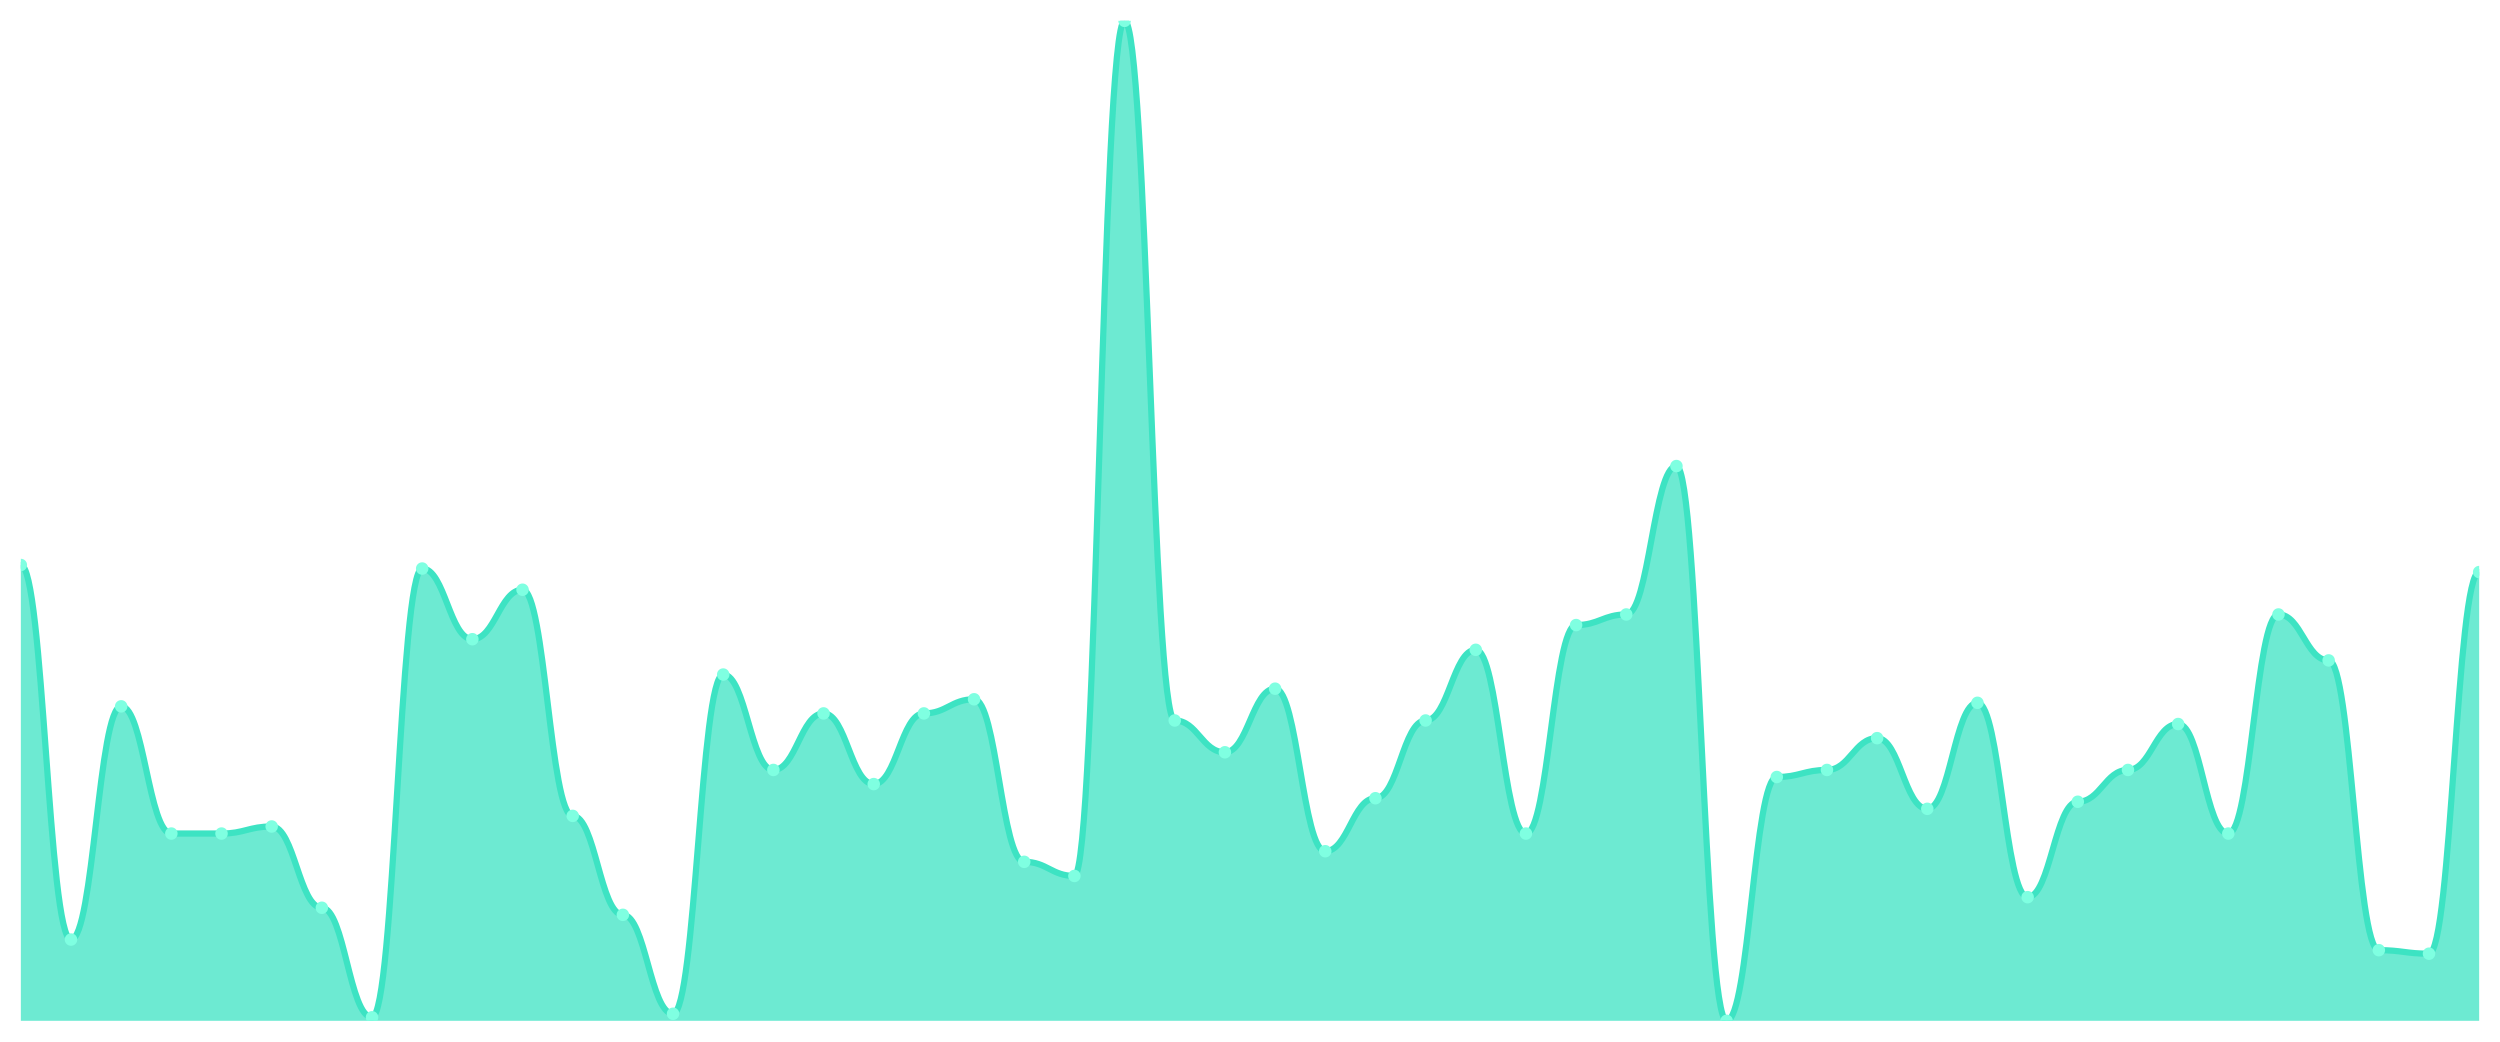
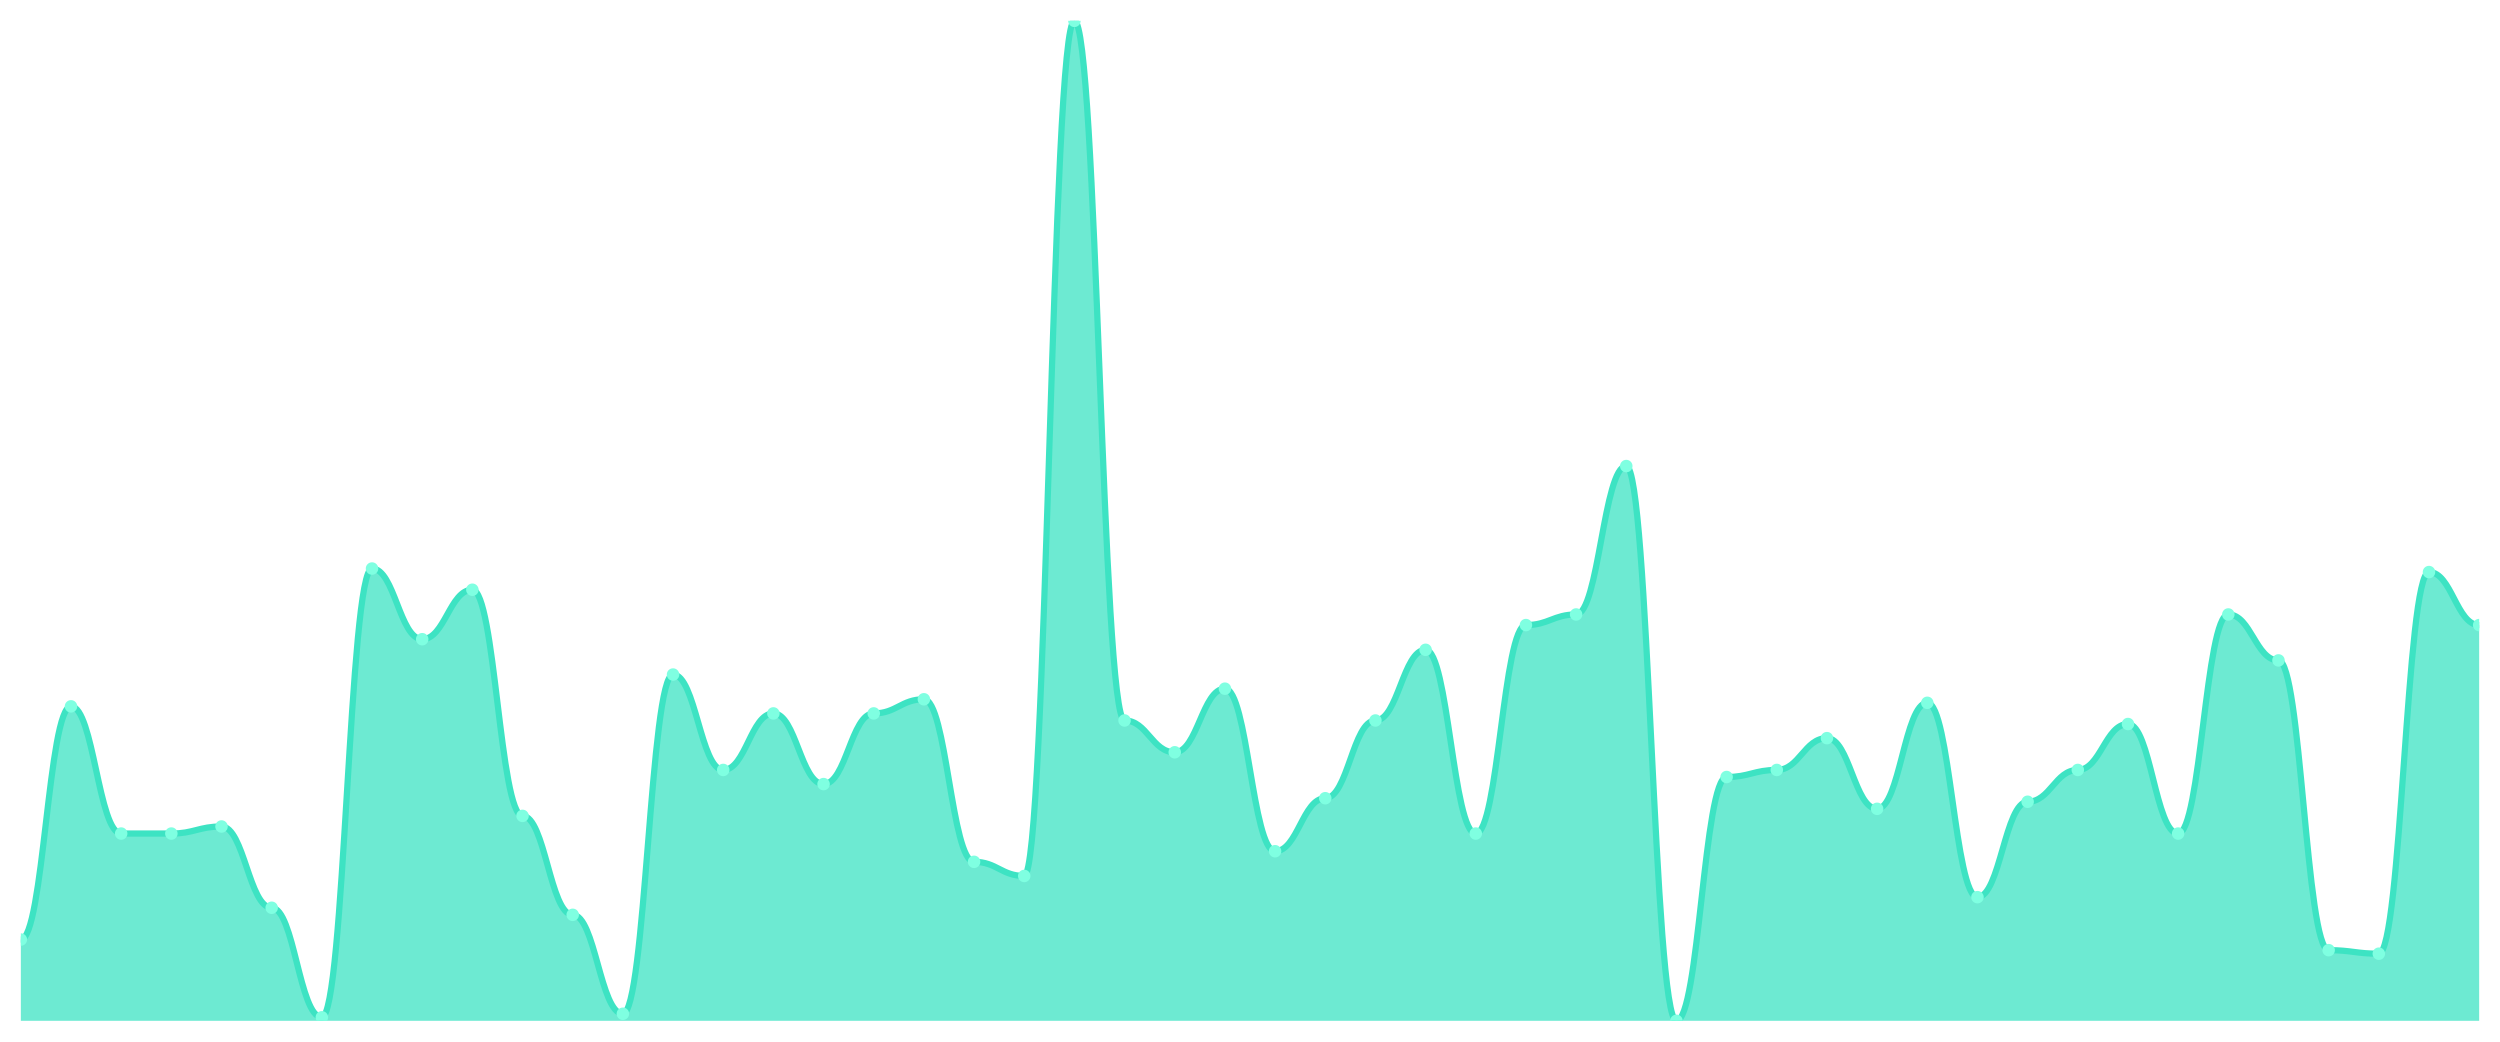
<svg xmlns="http://www.w3.org/2000/svg" viewBox="0 0 1200 500" width="1200" height="500">
  <defs>
    <clipPath id="c">
      <rect x="10" y="10" width="1180" height="480" />
    </clipPath>
  </defs>
  <rect width="1200" height="500" fill="none" />
  <g clip-path="url(#c)">
-     <path d="M 10,490 L 10,271.201 C 20.837,271.201 23.245,450.989 34.082,450.989 C 44.918,450.989 47.327,339.046 58.163,339.046 C 69,339.046 71.408,400.106 82.245,400.106 C 93.082,400.106 95.49,400.106 106.327,400.106 C 117.163,400.106 119.571,396.714 130.408,396.714 C 141.245,396.714 143.653,435.724 154.49,435.724 C 165.327,435.724 167.735,488.304 178.571,488.304 C 189.408,488.304 191.816,272.898 202.653,272.898 C 213.49,272.898 215.898,306.82 226.735,306.82 C 237.571,306.82 239.98,283.074 250.816,283.074 C 261.653,283.074 264.061,391.625 274.898,391.625 C 285.735,391.625 288.143,439.117 298.98,439.117 C 309.816,439.117 312.224,486.608 323.061,486.608 C 333.898,486.608 336.306,323.781 347.143,323.781 C 357.98,323.781 360.388,369.576 371.224,369.576 C 382.061,369.576 384.469,342.438 395.306,342.438 C 406.143,342.438 408.551,376.36 419.388,376.36 C 430.224,376.36 432.633,342.438 443.469,342.438 C 454.306,342.438 456.714,335.654 467.551,335.654 C 478.388,335.654 480.796,413.675 491.633,413.675 C 502.469,413.675 504.878,420.459 515.714,420.459 C 526.551,420.459 528.959,10 539.796,10 C 550.633,10 553.041,345.83 563.878,345.83 C 574.714,345.83 577.122,361.095 587.959,361.095 C 598.796,361.095 601.204,330.565 612.041,330.565 C 622.878,330.565 625.286,408.587 636.122,408.587 C 646.959,408.587 649.367,383.145 660.204,383.145 C 671.041,383.145 673.449,345.83 684.286,345.83 C 695.122,345.83 697.531,311.908 708.367,311.908 C 719.204,311.908 721.612,400.106 732.449,400.106 C 743.286,400.106 745.694,300.035 756.531,300.035 C 767.367,300.035 769.776,294.947 780.612,294.947 C 791.449,294.947 793.857,223.71 804.694,223.71 C 815.531,223.71 817.939,490 828.776,490 C 839.612,490 842.02,372.968 852.857,372.968 C 863.694,372.968 866.102,369.576 876.939,369.576 C 887.776,369.576 890.184,354.311 901.02,354.311 C 911.857,354.311 914.265,388.233 925.102,388.233 C 935.939,388.233 938.347,337.35 949.184,337.35 C 960.02,337.35 962.429,430.636 973.265,430.636 C 984.102,430.636 986.51,384.841 997.347,384.841 C 1008.184,384.841 1010.592,369.576 1021.429,369.576 C 1032.265,369.576 1034.673,347.527 1045.51,347.527 C 1056.347,347.527 1058.755,400.106 1069.592,400.106 C 1080.429,400.106 1082.837,294.947 1093.673,294.947 C 1104.51,294.947 1106.918,316.996 1117.755,316.996 C 1128.592,316.996 1131,456.078 1141.837,456.078 C 1152.673,456.078 1155.082,457.774 1165.918,457.774 C 1176.755,457.774 1179.163,274.594 1190,274.594 L 1190,490 Z" fill="rgba(61,227,195,0.75)" />
-     <path d="M 10,271.201 C 20.837,271.201 23.245,450.989 34.082,450.989 C 44.918,450.989 47.327,339.046 58.163,339.046 C 69,339.046 71.408,400.106 82.245,400.106 C 93.082,400.106 95.49,400.106 106.327,400.106 C 117.163,400.106 119.571,396.714 130.408,396.714 C 141.245,396.714 143.653,435.724 154.49,435.724 C 165.327,435.724 167.735,488.304 178.571,488.304 C 189.408,488.304 191.816,272.898 202.653,272.898 C 213.49,272.898 215.898,306.82 226.735,306.82 C 237.571,306.82 239.98,283.074 250.816,283.074 C 261.653,283.074 264.061,391.625 274.898,391.625 C 285.735,391.625 288.143,439.117 298.98,439.117 C 309.816,439.117 312.224,486.608 323.061,486.608 C 333.898,486.608 336.306,323.781 347.143,323.781 C 357.98,323.781 360.388,369.576 371.224,369.576 C 382.061,369.576 384.469,342.438 395.306,342.438 C 406.143,342.438 408.551,376.36 419.388,376.36 C 430.224,376.36 432.633,342.438 443.469,342.438 C 454.306,342.438 456.714,335.654 467.551,335.654 C 478.388,335.654 480.796,413.675 491.633,413.675 C 502.469,413.675 504.878,420.459 515.714,420.459 C 526.551,420.459 528.959,10 539.796,10 C 550.633,10 553.041,345.83 563.878,345.83 C 574.714,345.83 577.122,361.095 587.959,361.095 C 598.796,361.095 601.204,330.565 612.041,330.565 C 622.878,330.565 625.286,408.587 636.122,408.587 C 646.959,408.587 649.367,383.145 660.204,383.145 C 671.041,383.145 673.449,345.83 684.286,345.83 C 695.122,345.83 697.531,311.908 708.367,311.908 C 719.204,311.908 721.612,400.106 732.449,400.106 C 743.286,400.106 745.694,300.035 756.531,300.035 C 767.367,300.035 769.776,294.947 780.612,294.947 C 791.449,294.947 793.857,223.71 804.694,223.71 C 815.531,223.71 817.939,490 828.776,490 C 839.612,490 842.02,372.968 852.857,372.968 C 863.694,372.968 866.102,369.576 876.939,369.576 C 887.776,369.576 890.184,354.311 901.02,354.311 C 911.857,354.311 914.265,388.233 925.102,388.233 C 935.939,388.233 938.347,337.35 949.184,337.35 C 960.02,337.35 962.429,430.636 973.265,430.636 C 984.102,430.636 986.51,384.841 997.347,384.841 C 1008.184,384.841 1010.592,369.576 1021.429,369.576 C 1032.265,369.576 1034.673,347.527 1045.51,347.527 C 1056.347,347.527 1058.755,400.106 1069.592,400.106 C 1080.429,400.106 1082.837,294.947 1093.673,294.947 C 1104.51,294.947 1106.918,316.996 1117.755,316.996 C 1128.592,316.996 1131,456.078 1141.837,456.078 C 1152.673,456.078 1155.082,457.774 1165.918,457.774 C 1176.755,457.774 1179.163,274.594 1190,274.594" fill="none" stroke="#3de3c3" stroke-width="3" stroke-linecap="round" stroke-linejoin="round" />
-     <circle cx="10" cy="271.201" r="3" fill="#7fffe1" />
-     <circle cx="34.082" cy="450.989" r="3" fill="#7fffe1" />
-     <circle cx="58.163" cy="339.046" r="3" fill="#7fffe1" />
+     <path d="M 10,490 L 10,450.989 C 20.837,450.989 23.245,339.046 34.082,339.046 C 44.918,339.046 47.327,400.106 58.163,400.106 C 69,400.106 71.408,400.106 82.245,400.106 C 93.082,400.106 95.49,396.714 106.327,396.714 C 117.163,396.714 119.571,435.724 130.408,435.724 C 141.245,435.724 143.653,488.304 154.49,488.304 C 165.327,488.304 167.735,272.898 178.571,272.898 C 189.408,272.898 191.816,306.82 202.653,306.82 C 213.49,306.82 215.898,283.074 226.735,283.074 C 237.571,283.074 239.98,391.625 250.816,391.625 C 261.653,391.625 264.061,439.117 274.898,439.117 C 285.735,439.117 288.143,486.608 298.98,486.608 C 309.816,486.608 312.224,323.781 323.061,323.781 C 333.898,323.781 336.306,369.576 347.143,369.576 C 357.98,369.576 360.388,342.438 371.224,342.438 C 382.061,342.438 384.469,376.36 395.306,376.36 C 406.143,376.36 408.551,342.438 419.388,342.438 C 430.224,342.438 432.633,335.654 443.469,335.654 C 454.306,335.654 456.714,413.675 467.551,413.675 C 478.388,413.675 480.796,420.459 491.633,420.459 C 502.469,420.459 504.878,10 515.714,10 C 526.551,10 528.959,345.83 539.796,345.83 C 550.633,345.83 553.041,361.095 563.878,361.095 C 574.714,361.095 577.122,330.565 587.959,330.565 C 598.796,330.565 601.204,408.587 612.041,408.587 C 622.878,408.587 625.286,383.145 636.122,383.145 C 646.959,383.145 649.367,345.83 660.204,345.83 C 671.041,345.83 673.449,311.908 684.286,311.908 C 695.122,311.908 697.531,400.106 708.367,400.106 C 719.204,400.106 721.612,300.035 732.449,300.035 C 743.286,300.035 745.694,294.947 756.531,294.947 C 767.367,294.947 769.776,223.71 780.612,223.71 C 791.449,223.71 793.857,490 804.694,490 C 815.531,490 817.939,372.968 828.776,372.968 C 839.612,372.968 842.02,369.576 852.857,369.576 C 863.694,369.576 866.102,354.311 876.939,354.311 C 887.776,354.311 890.184,388.233 901.02,388.233 C 911.857,388.233 914.265,337.35 925.102,337.35 C 935.939,337.35 938.347,430.636 949.184,430.636 C 960.02,430.636 962.429,384.841 973.265,384.841 C 984.102,384.841 986.51,369.576 997.347,369.576 C 1008.184,369.576 1010.592,347.527 1021.429,347.527 C 1032.265,347.527 1034.673,400.106 1045.51,400.106 C 1056.347,400.106 1058.755,294.947 1069.592,294.947 C 1080.429,294.947 1082.837,316.996 1093.673,316.996 C 1104.51,316.996 1106.918,456.078 1117.755,456.078 C 1128.592,456.078 1131,457.774 1141.837,457.774 C 1152.673,457.774 1155.082,274.594 1165.918,274.594 C 1176.755,274.594 1179.163,300.035 1190,300.035 L 1190,490 Z" fill="rgba(61,227,195,0.75)" />
+     <path d="M 10,450.989 C 20.837,450.989 23.245,339.046 34.082,339.046 C 44.918,339.046 47.327,400.106 58.163,400.106 C 69,400.106 71.408,400.106 82.245,400.106 C 93.082,400.106 95.49,396.714 106.327,396.714 C 117.163,396.714 119.571,435.724 130.408,435.724 C 141.245,435.724 143.653,488.304 154.49,488.304 C 165.327,488.304 167.735,272.898 178.571,272.898 C 189.408,272.898 191.816,306.82 202.653,306.82 C 213.49,306.82 215.898,283.074 226.735,283.074 C 237.571,283.074 239.98,391.625 250.816,391.625 C 261.653,391.625 264.061,439.117 274.898,439.117 C 285.735,439.117 288.143,486.608 298.98,486.608 C 309.816,486.608 312.224,323.781 323.061,323.781 C 333.898,323.781 336.306,369.576 347.143,369.576 C 357.98,369.576 360.388,342.438 371.224,342.438 C 382.061,342.438 384.469,376.36 395.306,376.36 C 406.143,376.36 408.551,342.438 419.388,342.438 C 430.224,342.438 432.633,335.654 443.469,335.654 C 454.306,335.654 456.714,413.675 467.551,413.675 C 478.388,413.675 480.796,420.459 491.633,420.459 C 502.469,420.459 504.878,10 515.714,10 C 526.551,10 528.959,345.83 539.796,345.83 C 550.633,345.83 553.041,361.095 563.878,361.095 C 574.714,361.095 577.122,330.565 587.959,330.565 C 598.796,330.565 601.204,408.587 612.041,408.587 C 622.878,408.587 625.286,383.145 636.122,383.145 C 646.959,383.145 649.367,345.83 660.204,345.83 C 671.041,345.83 673.449,311.908 684.286,311.908 C 695.122,311.908 697.531,400.106 708.367,400.106 C 719.204,400.106 721.612,300.035 732.449,300.035 C 743.286,300.035 745.694,294.947 756.531,294.947 C 767.367,294.947 769.776,223.71 780.612,223.71 C 791.449,223.71 793.857,490 804.694,490 C 815.531,490 817.939,372.968 828.776,372.968 C 839.612,372.968 842.02,369.576 852.857,369.576 C 863.694,369.576 866.102,354.311 876.939,354.311 C 887.776,354.311 890.184,388.233 901.02,388.233 C 911.857,388.233 914.265,337.35 925.102,337.35 C 935.939,337.35 938.347,430.636 949.184,430.636 C 960.02,430.636 962.429,384.841 973.265,384.841 C 984.102,384.841 986.51,369.576 997.347,369.576 C 1008.184,369.576 1010.592,347.527 1021.429,347.527 C 1032.265,347.527 1034.673,400.106 1045.51,400.106 C 1056.347,400.106 1058.755,294.947 1069.592,294.947 C 1080.429,294.947 1082.837,316.996 1093.673,316.996 C 1104.51,316.996 1106.918,456.078 1117.755,456.078 C 1128.592,456.078 1131,457.774 1141.837,457.774 C 1152.673,457.774 1155.082,274.594 1165.918,274.594 C 1176.755,274.594 1179.163,300.035 1190,300.035" fill="none" stroke="#3de3c3" stroke-width="3" stroke-linecap="round" stroke-linejoin="round" />
+     <circle cx="10" cy="450.989" r="3" fill="#7fffe1" />
+     <circle cx="34.082" cy="339.046" r="3" fill="#7fffe1" />
+     <circle cx="58.163" cy="400.106" r="3" fill="#7fffe1" />
    <circle cx="82.245" cy="400.106" r="3" fill="#7fffe1" />
-     <circle cx="106.327" cy="400.106" r="3" fill="#7fffe1" />
-     <circle cx="130.408" cy="396.714" r="3" fill="#7fffe1" />
-     <circle cx="154.49" cy="435.724" r="3" fill="#7fffe1" />
-     <circle cx="178.571" cy="488.304" r="3" fill="#7fffe1" />
-     <circle cx="202.653" cy="272.898" r="3" fill="#7fffe1" />
-     <circle cx="226.735" cy="306.82" r="3" fill="#7fffe1" />
-     <circle cx="250.816" cy="283.074" r="3" fill="#7fffe1" />
-     <circle cx="274.898" cy="391.625" r="3" fill="#7fffe1" />
-     <circle cx="298.98" cy="439.117" r="3" fill="#7fffe1" />
-     <circle cx="323.061" cy="486.608" r="3" fill="#7fffe1" />
-     <circle cx="347.143" cy="323.781" r="3" fill="#7fffe1" />
-     <circle cx="371.224" cy="369.576" r="3" fill="#7fffe1" />
-     <circle cx="395.306" cy="342.438" r="3" fill="#7fffe1" />
-     <circle cx="419.388" cy="376.36" r="3" fill="#7fffe1" />
-     <circle cx="443.469" cy="342.438" r="3" fill="#7fffe1" />
-     <circle cx="467.551" cy="335.654" r="3" fill="#7fffe1" />
-     <circle cx="491.633" cy="413.675" r="3" fill="#7fffe1" />
-     <circle cx="515.714" cy="420.459" r="3" fill="#7fffe1" />
-     <circle cx="539.796" cy="10" r="3" fill="#7fffe1" />
-     <circle cx="563.878" cy="345.83" r="3" fill="#7fffe1" />
-     <circle cx="587.959" cy="361.095" r="3" fill="#7fffe1" />
-     <circle cx="612.041" cy="330.565" r="3" fill="#7fffe1" />
-     <circle cx="636.122" cy="408.587" r="3" fill="#7fffe1" />
-     <circle cx="660.204" cy="383.145" r="3" fill="#7fffe1" />
-     <circle cx="684.286" cy="345.83" r="3" fill="#7fffe1" />
-     <circle cx="708.367" cy="311.908" r="3" fill="#7fffe1" />
-     <circle cx="732.449" cy="400.106" r="3" fill="#7fffe1" />
-     <circle cx="756.531" cy="300.035" r="3" fill="#7fffe1" />
-     <circle cx="780.612" cy="294.947" r="3" fill="#7fffe1" />
-     <circle cx="804.694" cy="223.71" r="3" fill="#7fffe1" />
-     <circle cx="828.776" cy="490" r="3" fill="#7fffe1" />
-     <circle cx="852.857" cy="372.968" r="3" fill="#7fffe1" />
-     <circle cx="876.939" cy="369.576" r="3" fill="#7fffe1" />
-     <circle cx="901.02" cy="354.311" r="3" fill="#7fffe1" />
-     <circle cx="925.102" cy="388.233" r="3" fill="#7fffe1" />
-     <circle cx="949.184" cy="337.35" r="3" fill="#7fffe1" />
-     <circle cx="973.265" cy="430.636" r="3" fill="#7fffe1" />
-     <circle cx="997.347" cy="384.841" r="3" fill="#7fffe1" />
-     <circle cx="1021.429" cy="369.576" r="3" fill="#7fffe1" />
-     <circle cx="1045.51" cy="347.527" r="3" fill="#7fffe1" />
-     <circle cx="1069.592" cy="400.106" r="3" fill="#7fffe1" />
-     <circle cx="1093.673" cy="294.947" r="3" fill="#7fffe1" />
-     <circle cx="1117.755" cy="316.996" r="3" fill="#7fffe1" />
-     <circle cx="1141.837" cy="456.078" r="3" fill="#7fffe1" />
-     <circle cx="1165.918" cy="457.774" r="3" fill="#7fffe1" />
-     <circle cx="1190" cy="274.594" r="3" fill="#7fffe1" />
+     <circle cx="106.327" cy="396.714" r="3" fill="#7fffe1" />
+     <circle cx="130.408" cy="435.724" r="3" fill="#7fffe1" />
+     <circle cx="154.49" cy="488.304" r="3" fill="#7fffe1" />
+     <circle cx="178.571" cy="272.898" r="3" fill="#7fffe1" />
+     <circle cx="202.653" cy="306.82" r="3" fill="#7fffe1" />
+     <circle cx="226.735" cy="283.074" r="3" fill="#7fffe1" />
+     <circle cx="250.816" cy="391.625" r="3" fill="#7fffe1" />
+     <circle cx="274.898" cy="439.117" r="3" fill="#7fffe1" />
+     <circle cx="298.98" cy="486.608" r="3" fill="#7fffe1" />
+     <circle cx="323.061" cy="323.781" r="3" fill="#7fffe1" />
+     <circle cx="347.143" cy="369.576" r="3" fill="#7fffe1" />
+     <circle cx="371.224" cy="342.438" r="3" fill="#7fffe1" />
+     <circle cx="395.306" cy="376.36" r="3" fill="#7fffe1" />
+     <circle cx="419.388" cy="342.438" r="3" fill="#7fffe1" />
+     <circle cx="443.469" cy="335.654" r="3" fill="#7fffe1" />
+     <circle cx="467.551" cy="413.675" r="3" fill="#7fffe1" />
+     <circle cx="491.633" cy="420.459" r="3" fill="#7fffe1" />
+     <circle cx="515.714" cy="10" r="3" fill="#7fffe1" />
+     <circle cx="539.796" cy="345.83" r="3" fill="#7fffe1" />
+     <circle cx="563.878" cy="361.095" r="3" fill="#7fffe1" />
+     <circle cx="587.959" cy="330.565" r="3" fill="#7fffe1" />
+     <circle cx="612.041" cy="408.587" r="3" fill="#7fffe1" />
+     <circle cx="636.122" cy="383.145" r="3" fill="#7fffe1" />
+     <circle cx="660.204" cy="345.83" r="3" fill="#7fffe1" />
+     <circle cx="684.286" cy="311.908" r="3" fill="#7fffe1" />
+     <circle cx="708.367" cy="400.106" r="3" fill="#7fffe1" />
+     <circle cx="732.449" cy="300.035" r="3" fill="#7fffe1" />
+     <circle cx="756.531" cy="294.947" r="3" fill="#7fffe1" />
+     <circle cx="780.612" cy="223.71" r="3" fill="#7fffe1" />
+     <circle cx="804.694" cy="490" r="3" fill="#7fffe1" />
+     <circle cx="828.776" cy="372.968" r="3" fill="#7fffe1" />
+     <circle cx="852.857" cy="369.576" r="3" fill="#7fffe1" />
+     <circle cx="876.939" cy="354.311" r="3" fill="#7fffe1" />
+     <circle cx="901.02" cy="388.233" r="3" fill="#7fffe1" />
+     <circle cx="925.102" cy="337.35" r="3" fill="#7fffe1" />
+     <circle cx="949.184" cy="430.636" r="3" fill="#7fffe1" />
+     <circle cx="973.265" cy="384.841" r="3" fill="#7fffe1" />
+     <circle cx="997.347" cy="369.576" r="3" fill="#7fffe1" />
+     <circle cx="1021.429" cy="347.527" r="3" fill="#7fffe1" />
+     <circle cx="1045.51" cy="400.106" r="3" fill="#7fffe1" />
+     <circle cx="1069.592" cy="294.947" r="3" fill="#7fffe1" />
+     <circle cx="1093.673" cy="316.996" r="3" fill="#7fffe1" />
+     <circle cx="1117.755" cy="456.078" r="3" fill="#7fffe1" />
+     <circle cx="1141.837" cy="457.774" r="3" fill="#7fffe1" />
+     <circle cx="1165.918" cy="274.594" r="3" fill="#7fffe1" />
+     <circle cx="1190" cy="300.035" r="3" fill="#7fffe1" />
  </g>
</svg>
